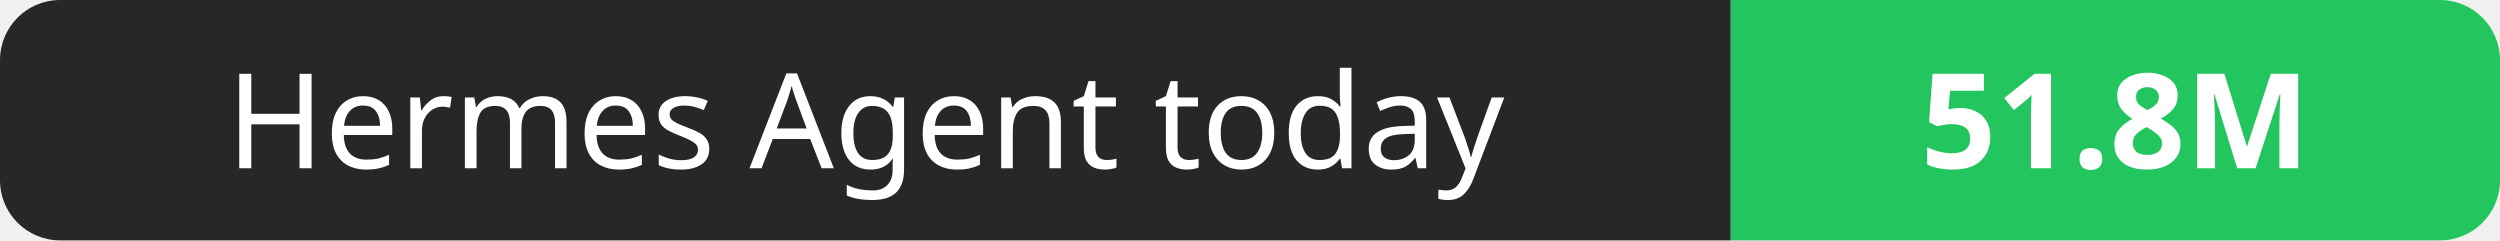
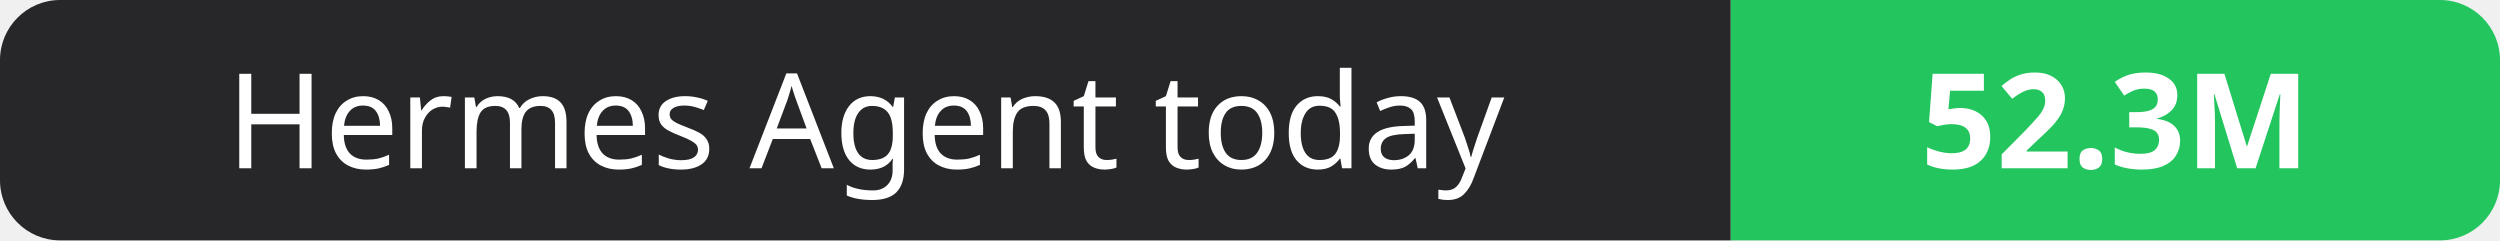
- <svg xmlns="http://www.w3.org/2000/svg" width="208" height="20" role="img" aria-label="Hermes Agent today: 51.8M">
+ <svg xmlns="http://www.w3.org/2000/svg" width="208" height="20" role="img" aria-label="Hermes Agent today: 52.3M">
  <clipPath id="r">
    <rect width="208" height="20" rx="5" fill="#fff" />
  </clipPath>
  <g clip-path="url(#r)">
    <rect width="144" height="20" fill="#27272a" />
    <rect x="144" width="64" height="20" fill="#22c55e" />
  </g>
  <g fill="#fff" text-anchor="middle" font-family="Verdana,Geneva,sans-serif" font-size="11">
    <text x="72.0" y="14">Hermes Agent today</text>
-     <text x="176.0" y="14" font-weight="700">51.8M</text>
+     <text x="176.0" y="14" font-weight="700">52.3M</text>
  </g>
</svg>
